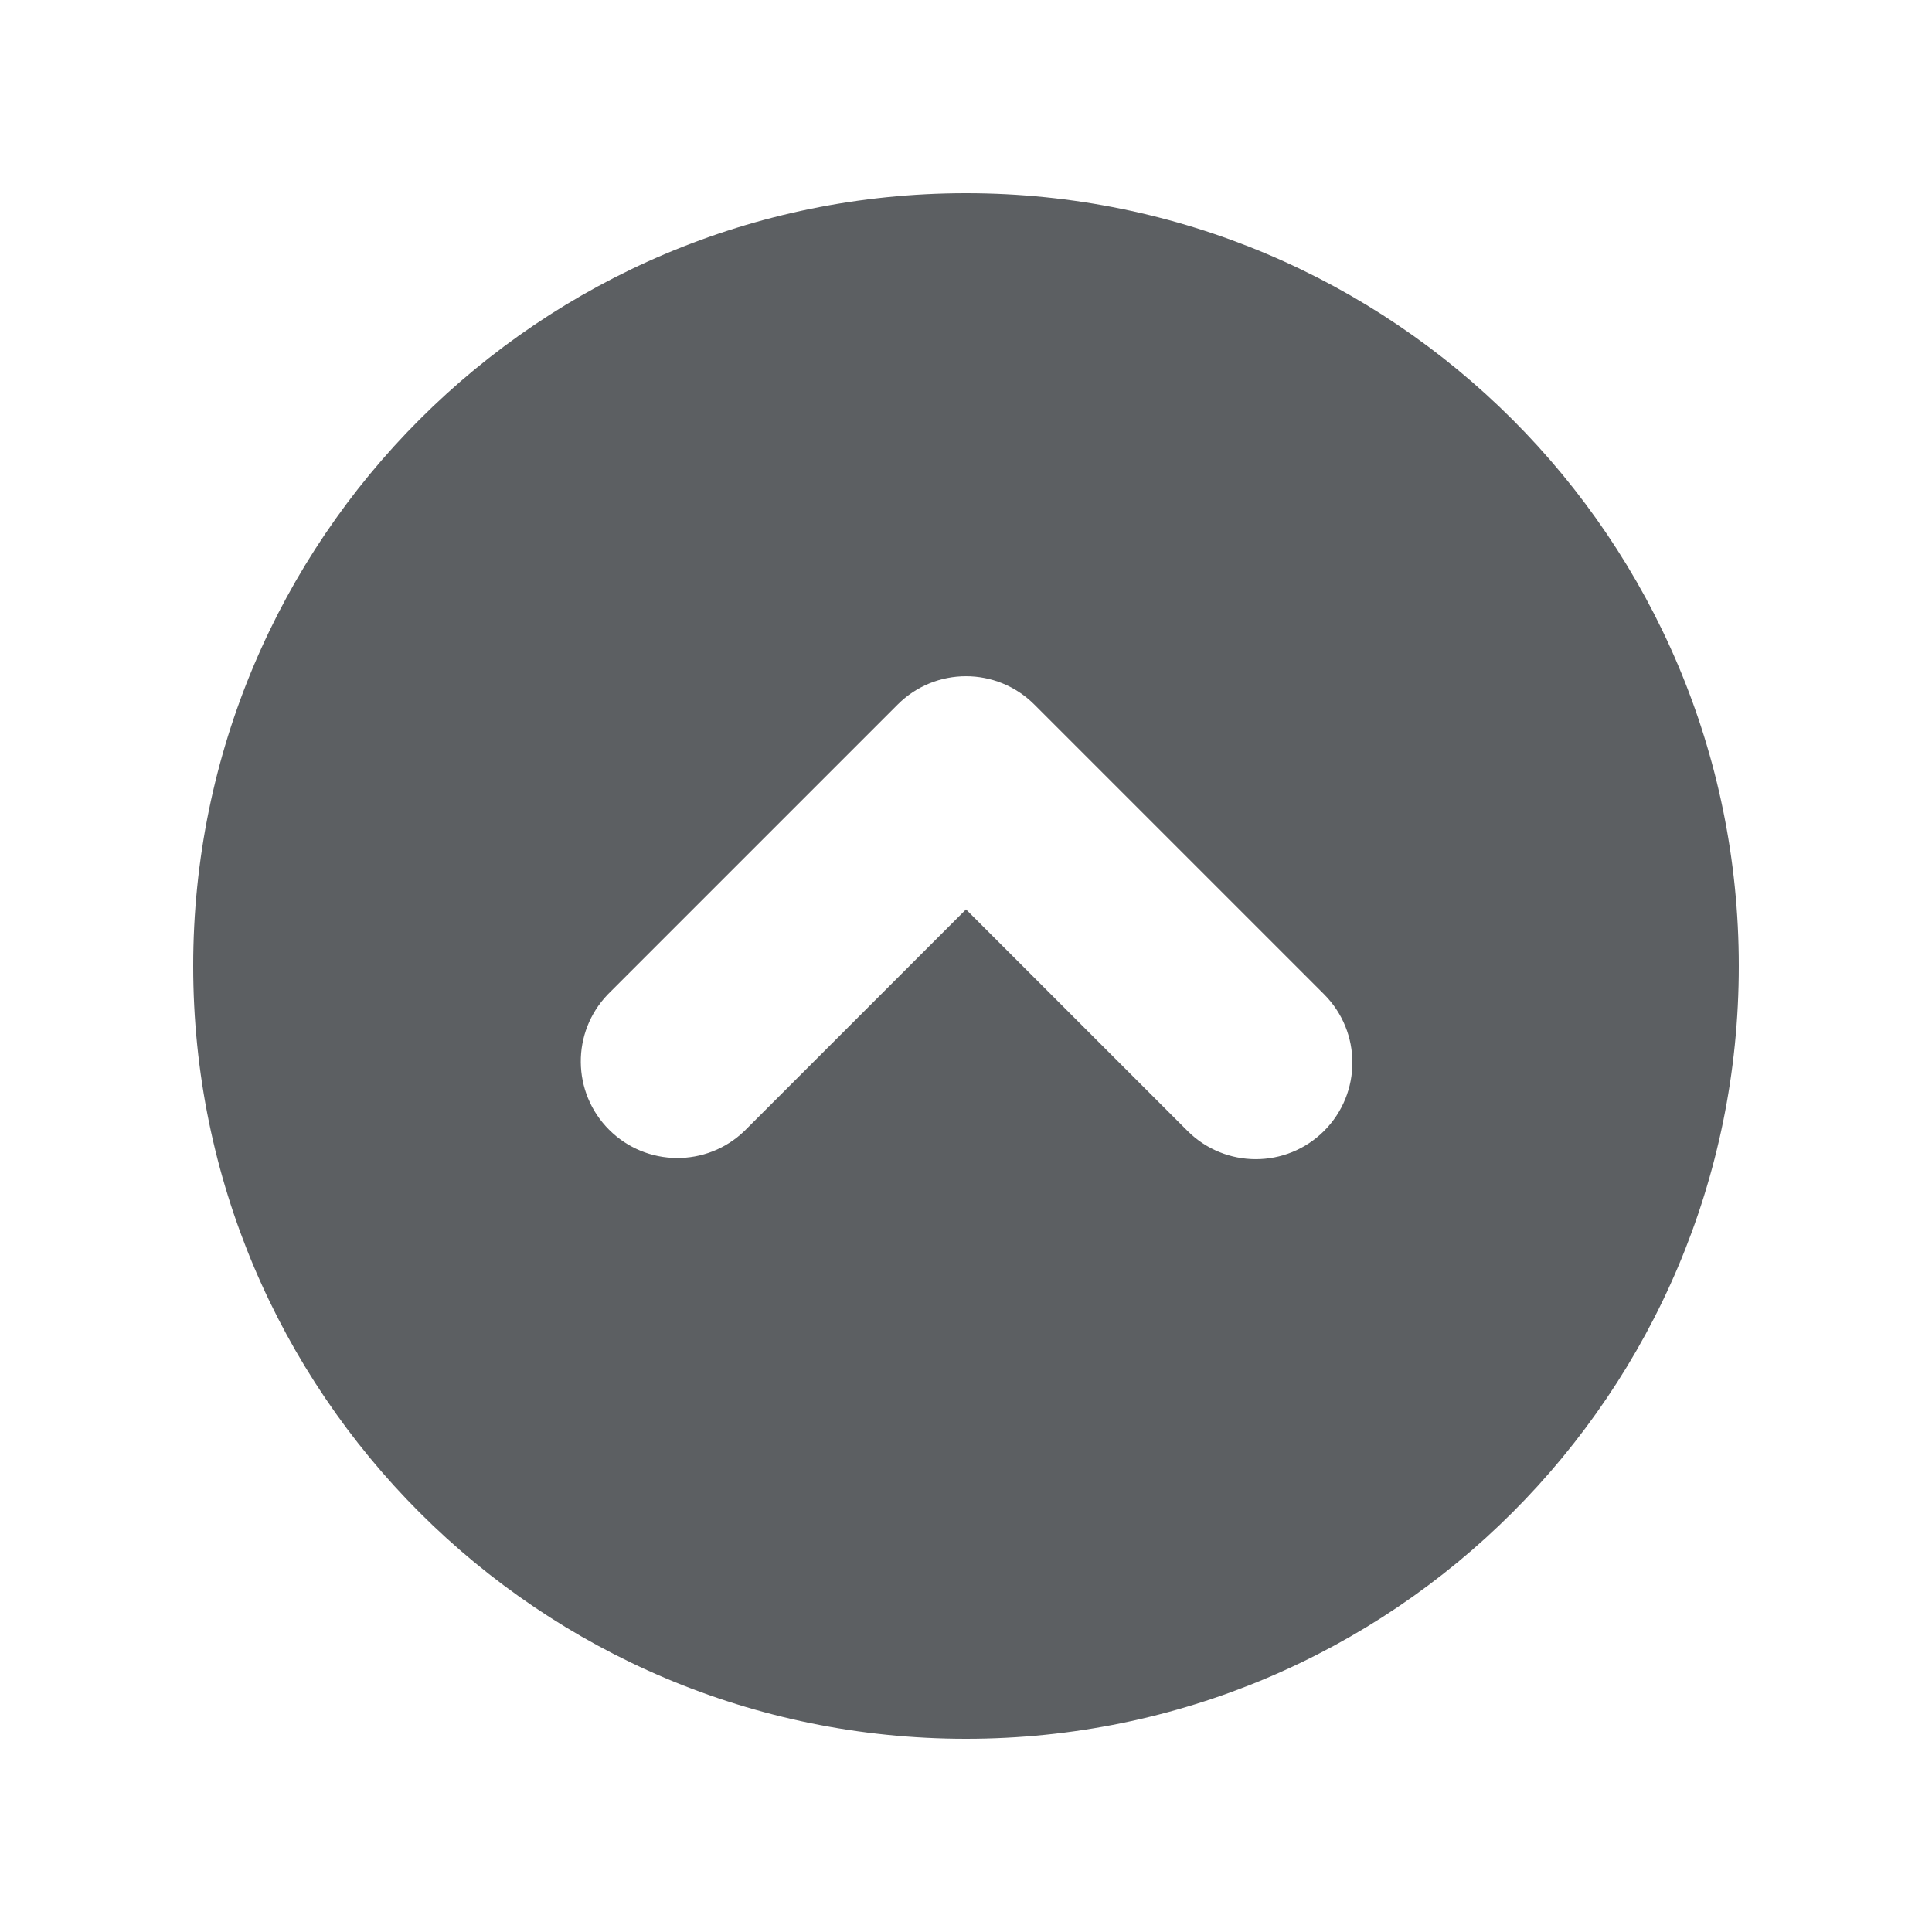
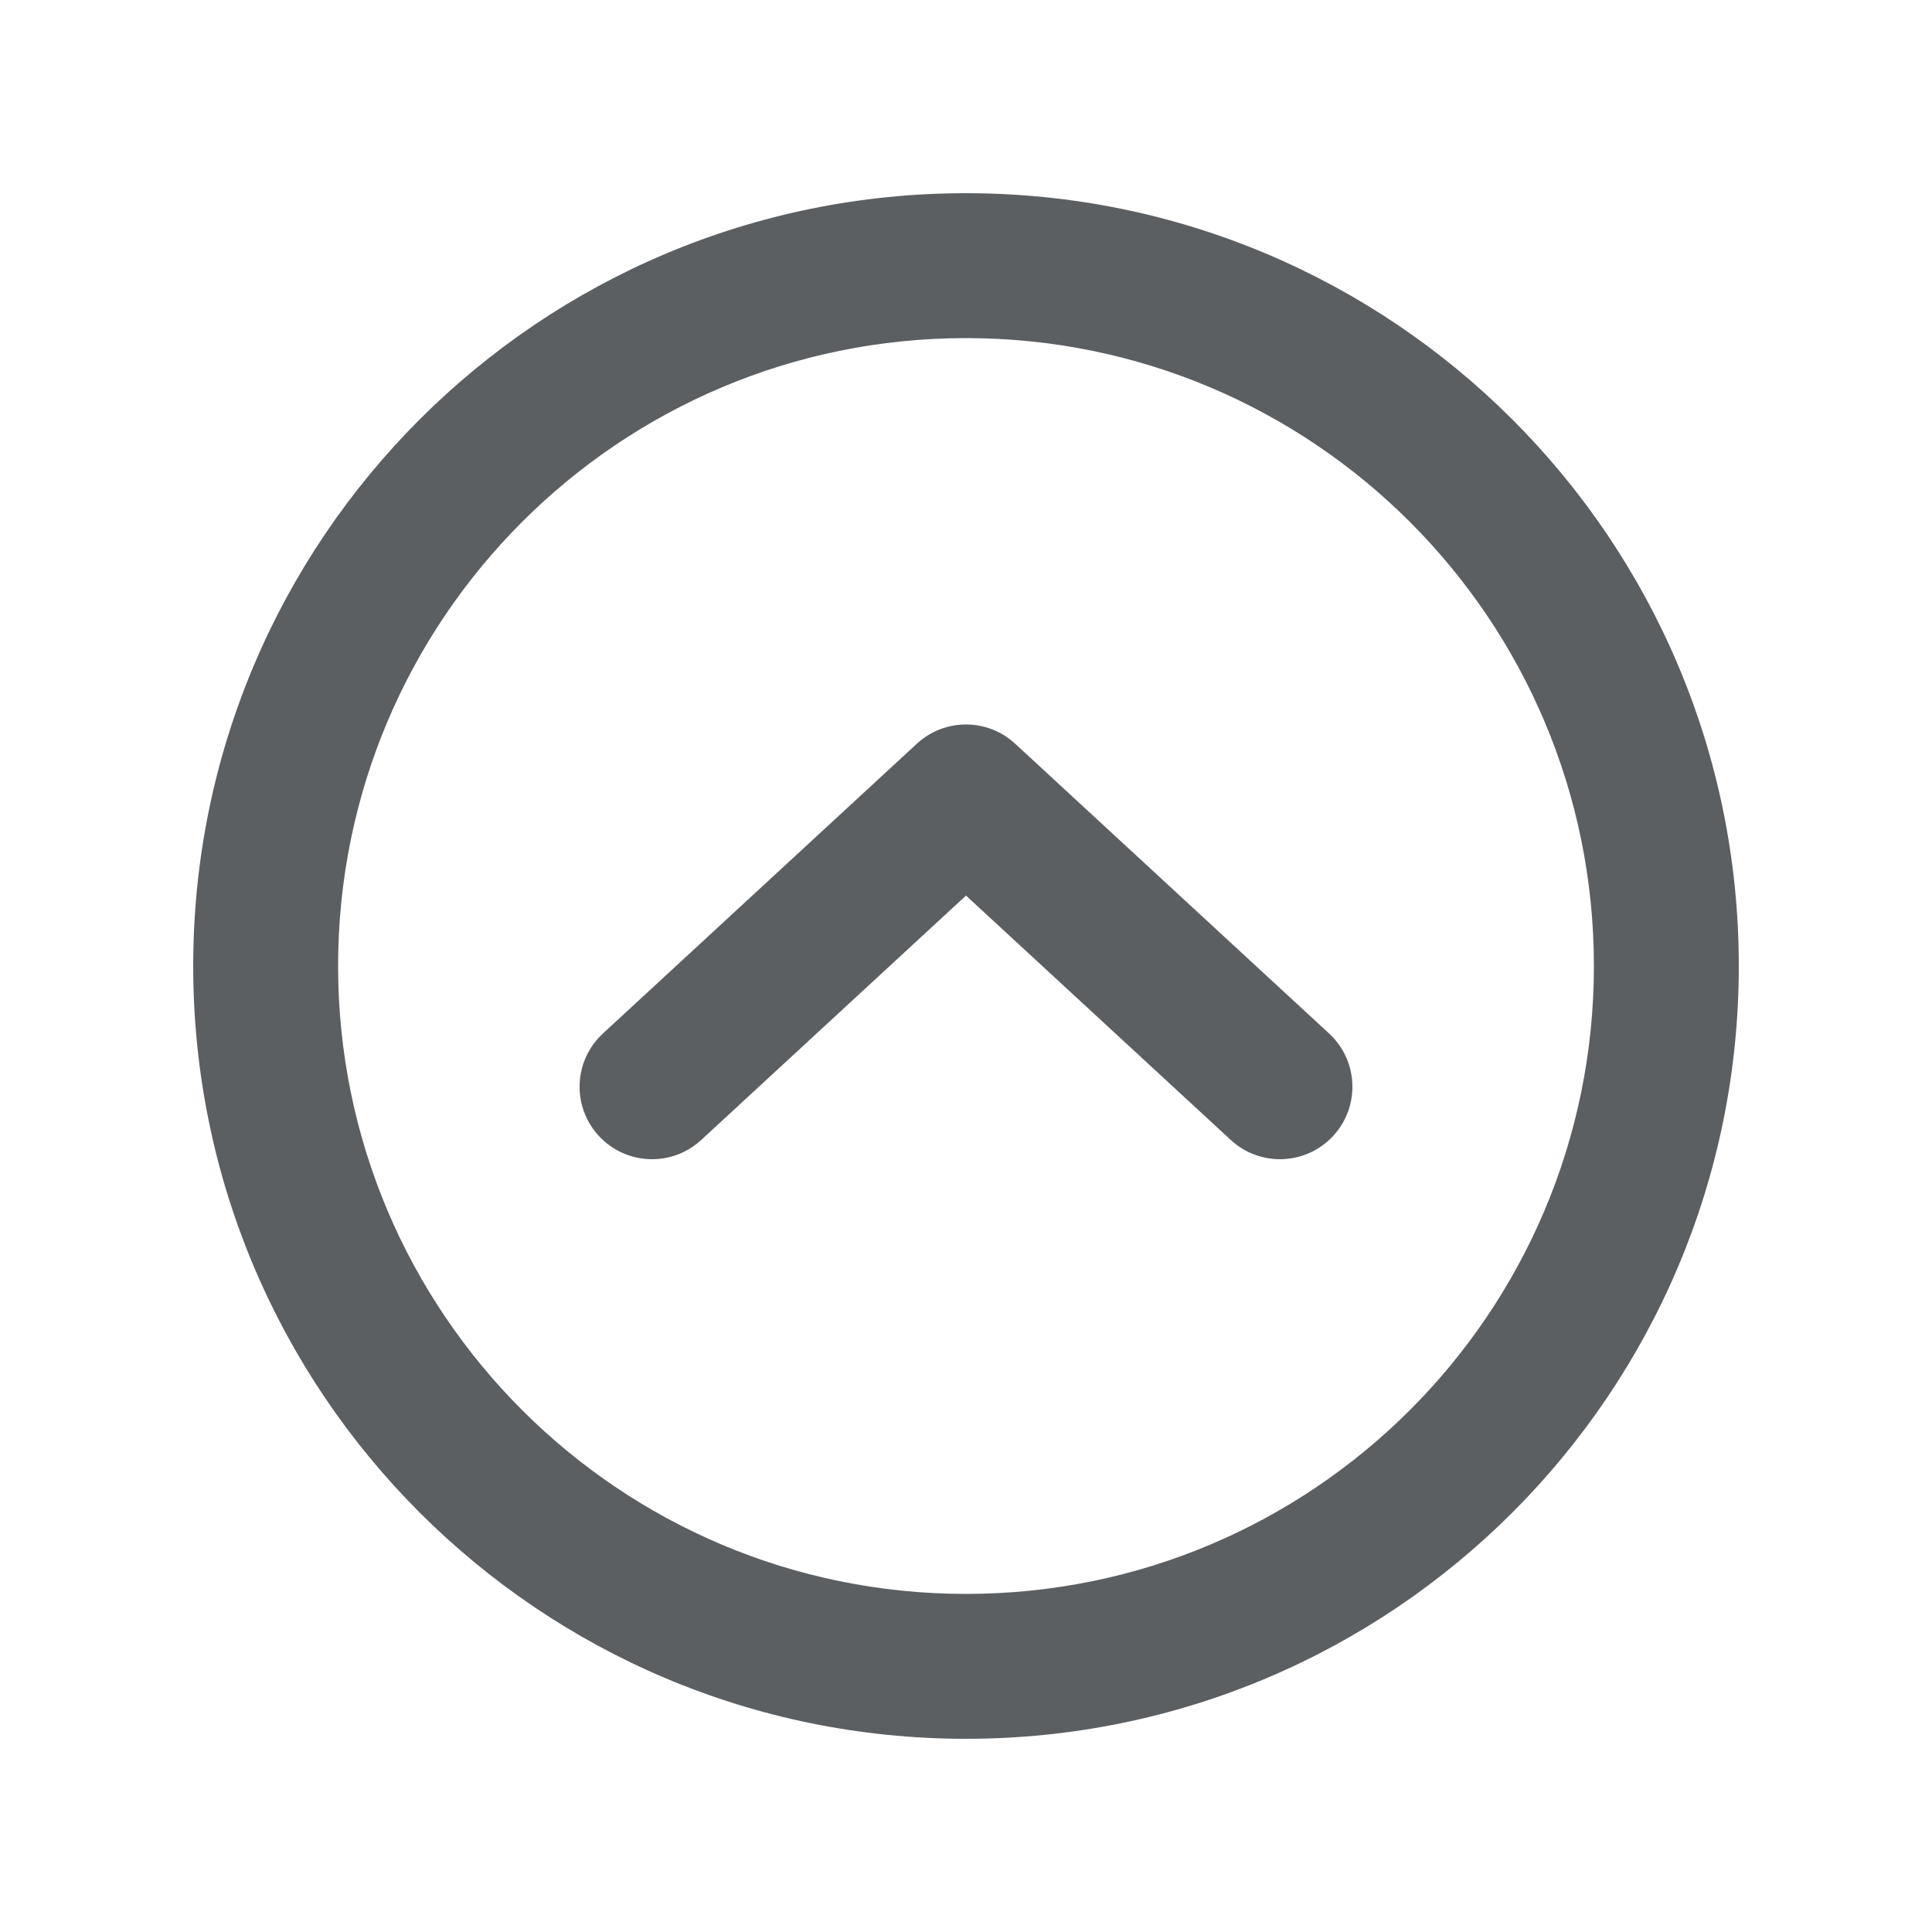
<svg xmlns="http://www.w3.org/2000/svg" viewBox="0 0 20 20">
-   <path d="M18 10a8 8 0 10-16 0 8 8 0 0016 0zm-4.293 1.707a1 1 0 01-1.414 0L10 9.414l-2.293 2.293a1 1 0 01-1.414-1.414l3-3a1 1 0 011.414 0l3 3a1 1 0 010 1.414z" fill="#5C5F62" />
+   <path d="M12.741 11.801a.75.75 0 1 0 1.018-1.102l-3.25-3a.75.75 0 0 0-1.018 0l-3.25 3a.75.75 0 1 0 1.018 1.102l2.741-2.53 2.741 2.53Z" fill="#5C5F62" />
+   <path fill-rule="evenodd" d="M18 10a8 8 0 1 1-16 0 8 8 0 0 1 16 0Zm-1.5 0a6.5 6.5 0 1 1-13 0 6.5 6.5 0 0 1 13 0Z" fill="#5C5F62" />
</svg>
